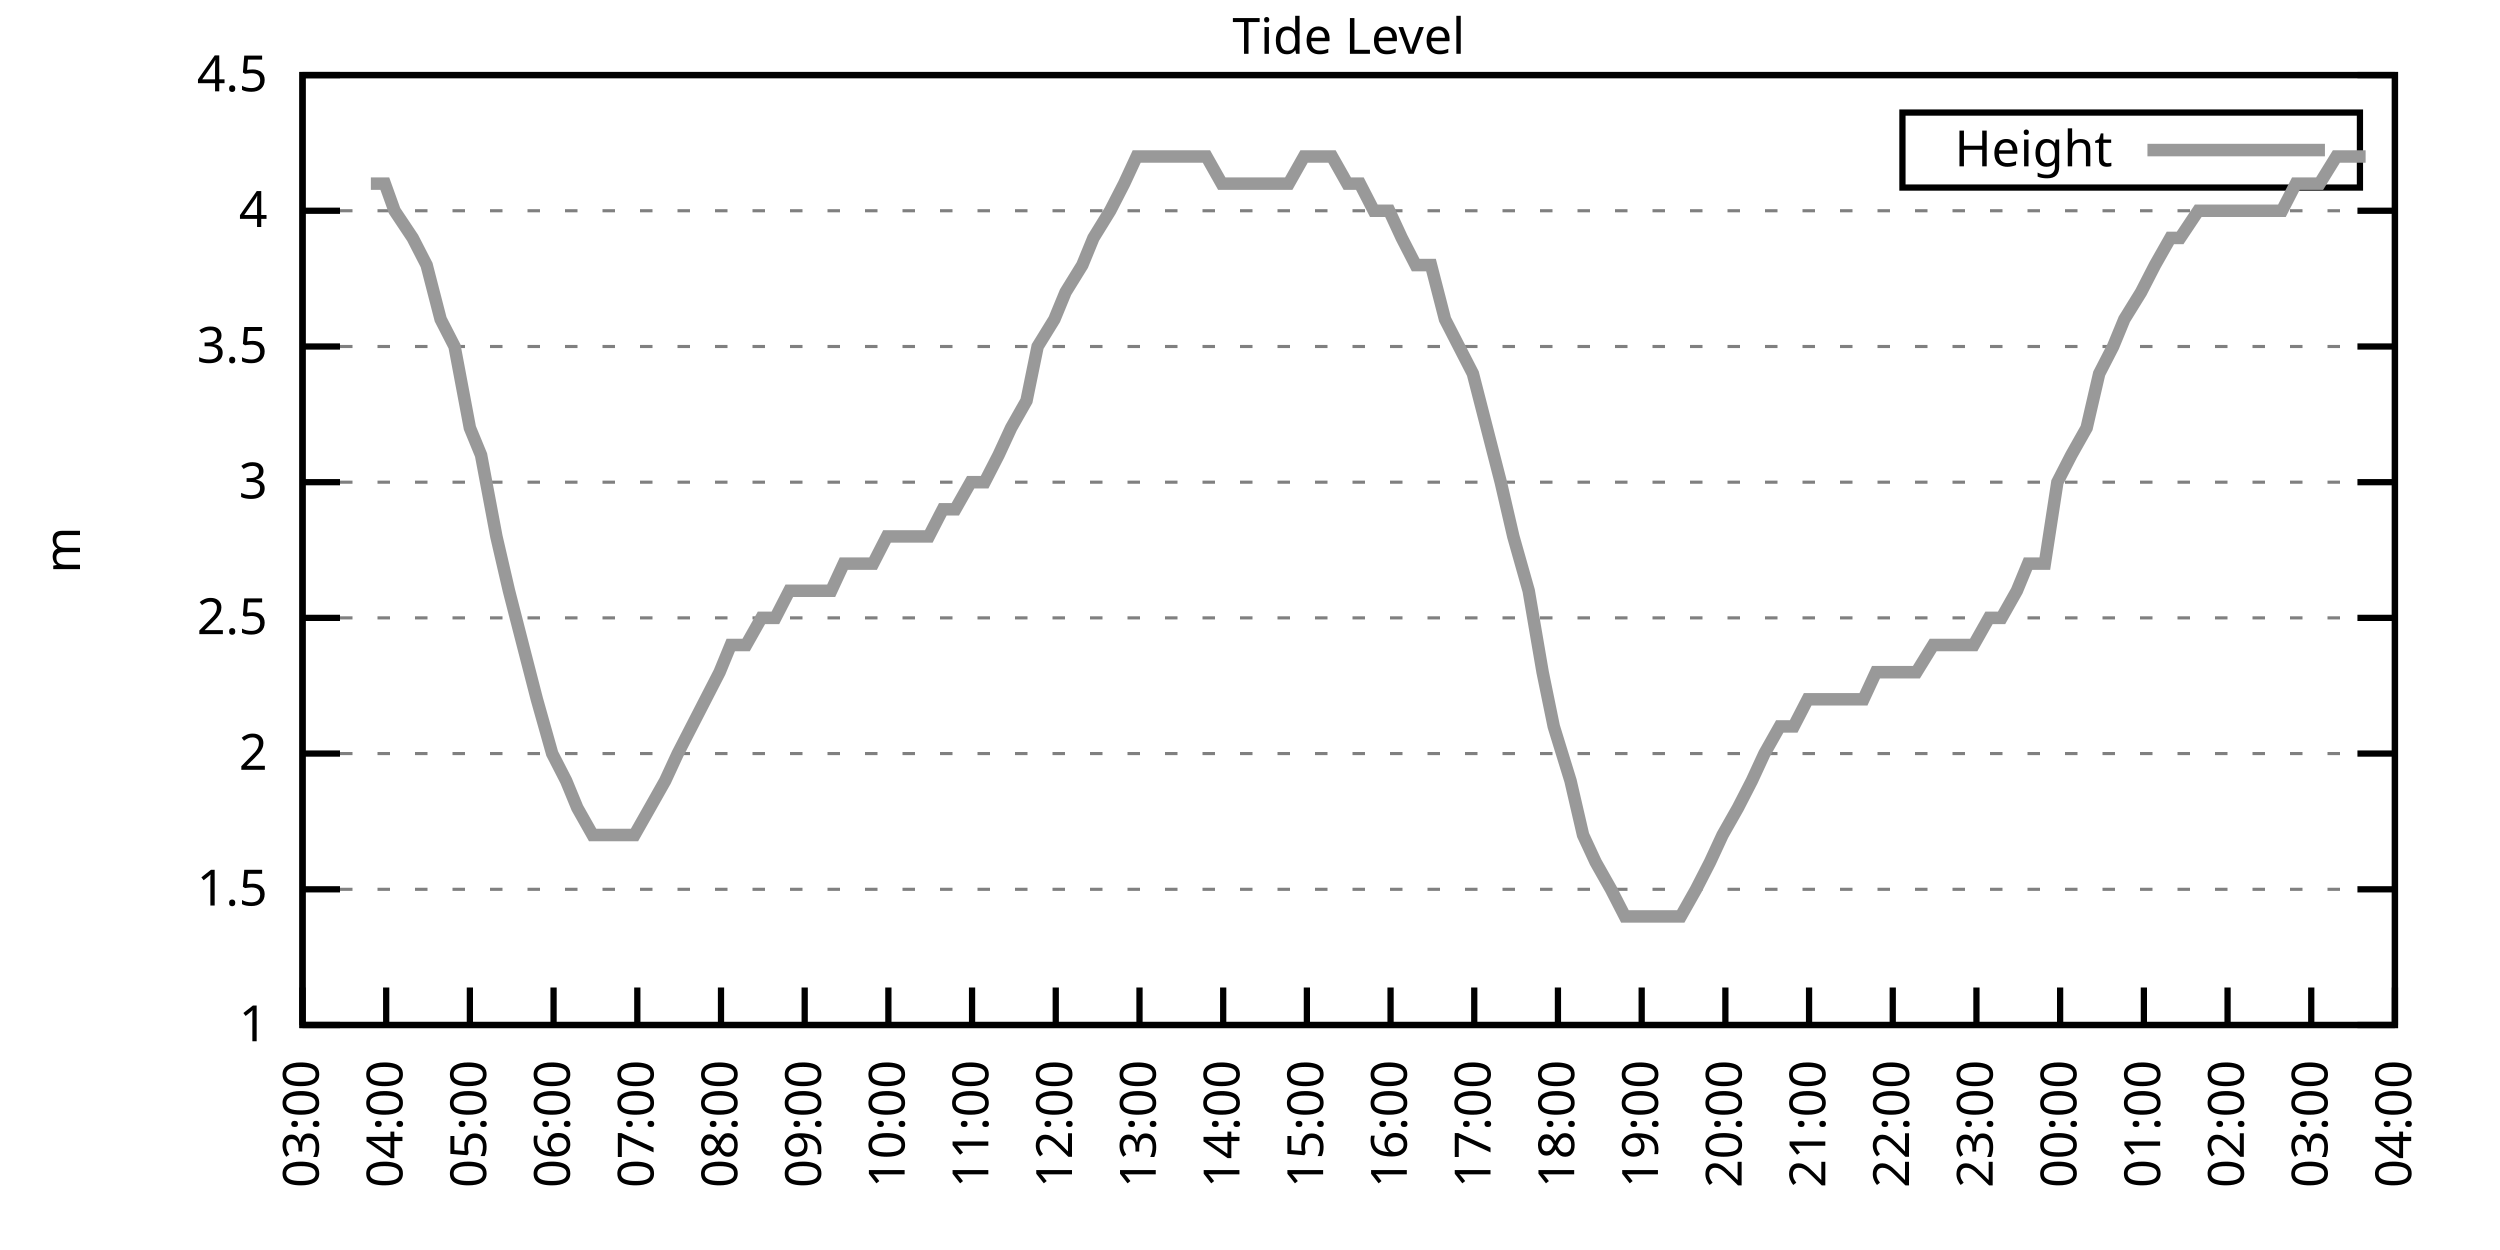
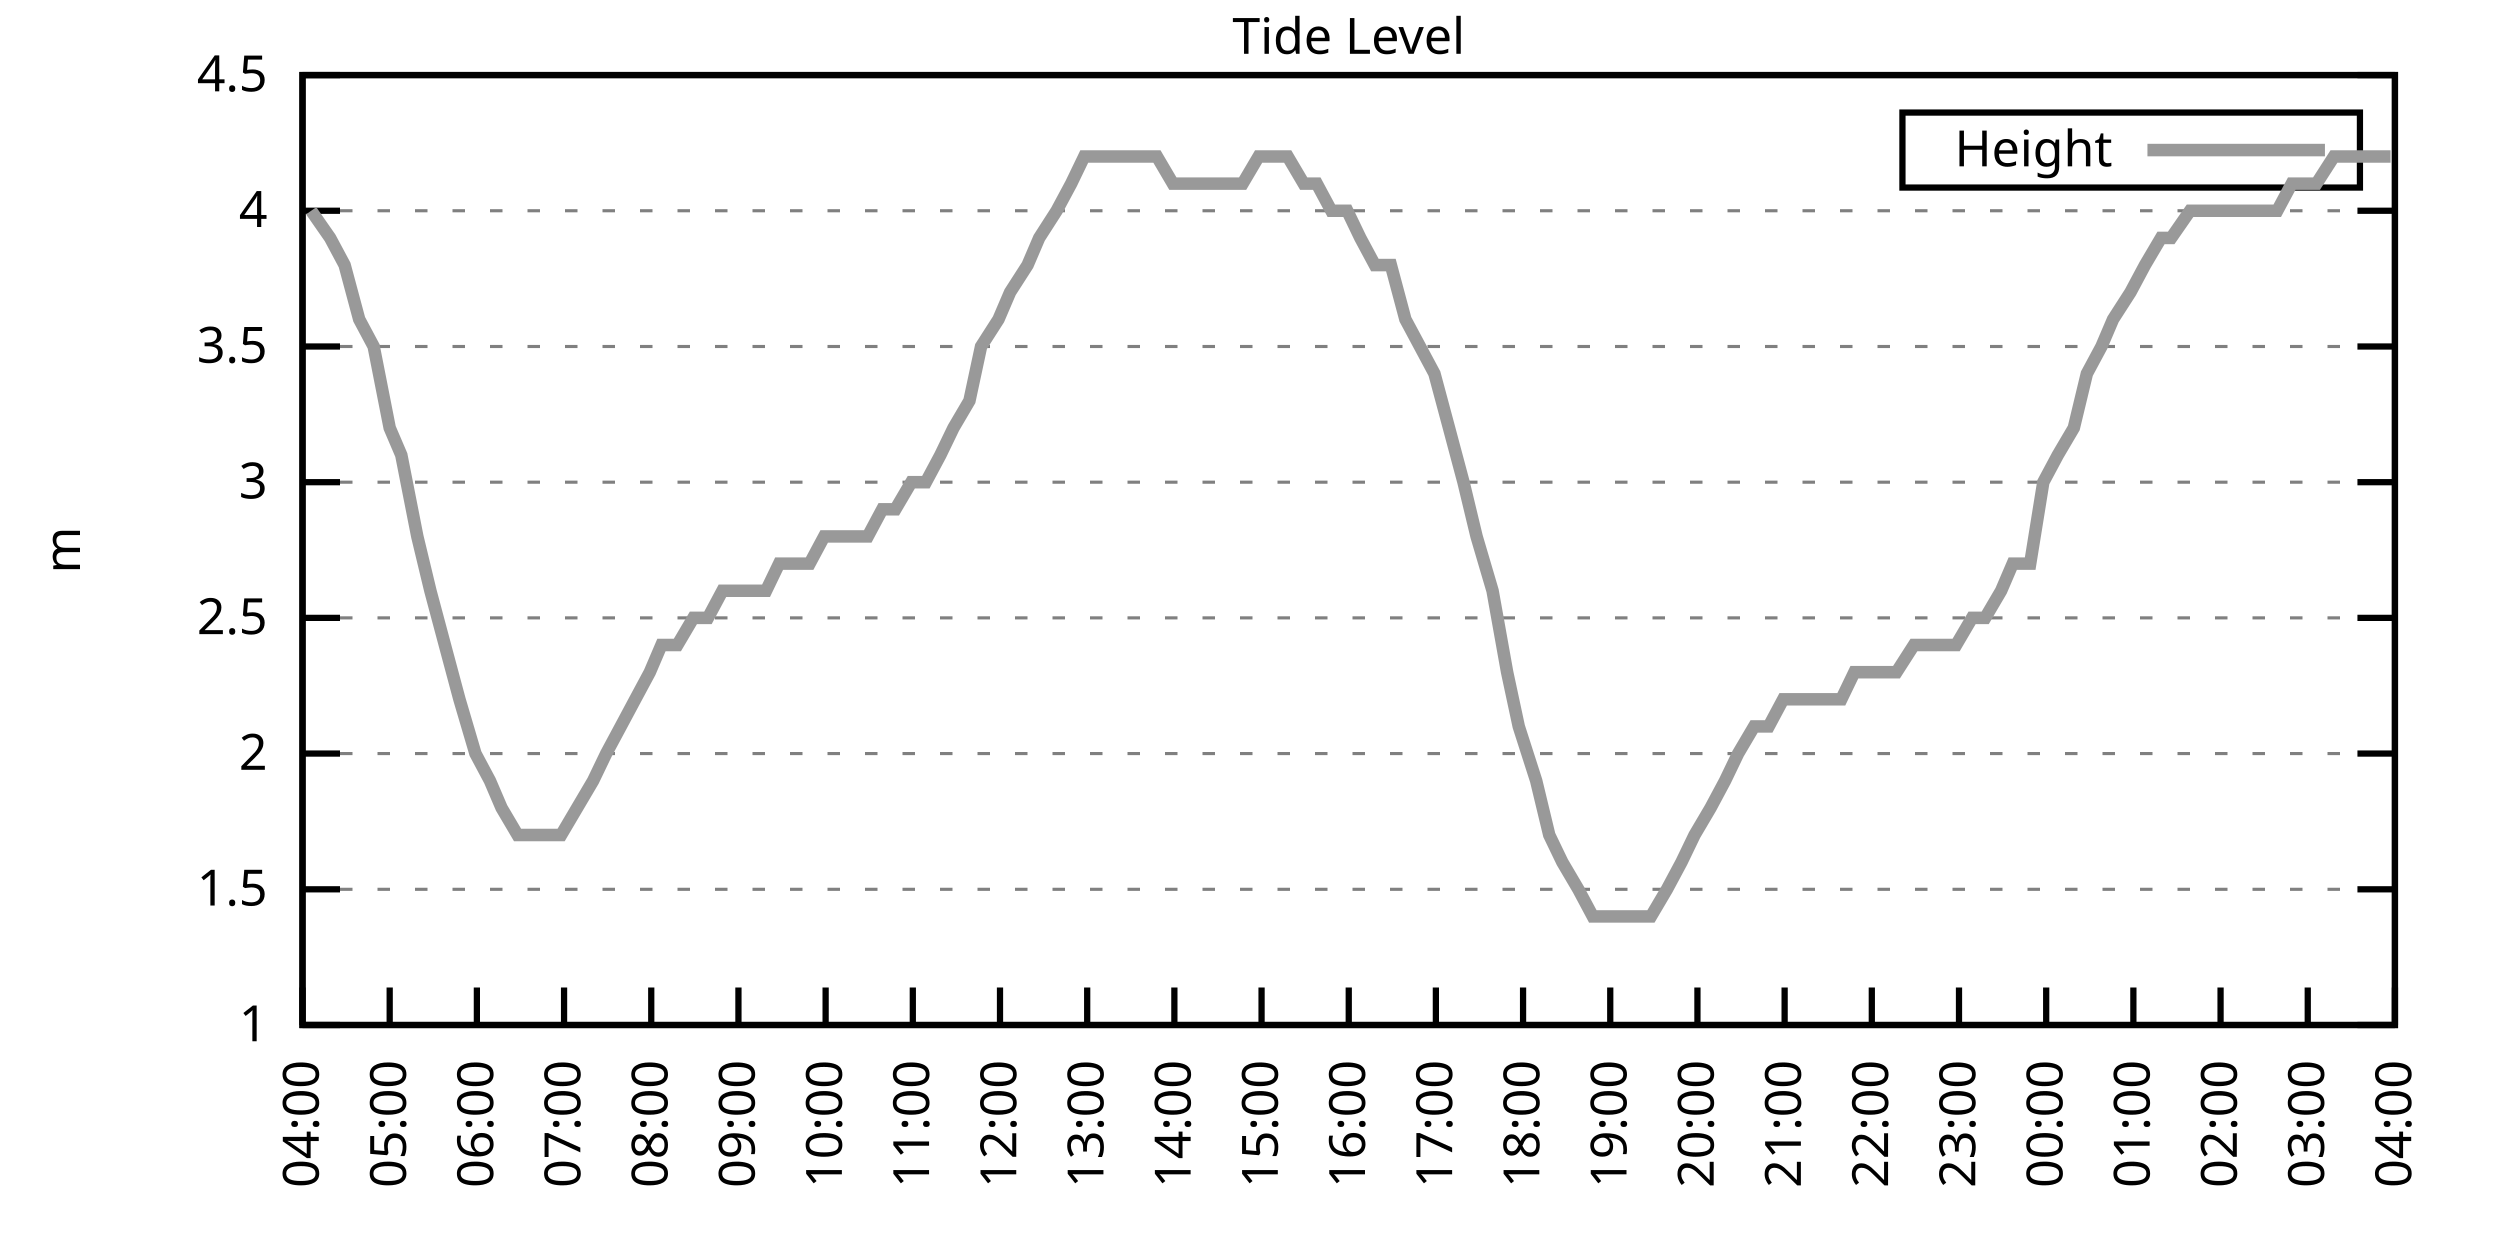
<svg xmlns="http://www.w3.org/2000/svg" xmlns:xlink="http://www.w3.org/1999/xlink" width="400" height="200" viewBox="0 0 400 200">
  <g id="gnuplot_canvas">
    <rect x="0" y="0" width="400" height="200" fill="none" />
    <defs>
      <circle id="gpDot" r="0.5" stroke-width="0.5" stroke="currentColor" />
      <path id="gpPt0" stroke-width="0.333" stroke="currentColor" d="M-1,0 h2 M0,-1 v2" />
      <path id="gpPt1" stroke-width="0.333" stroke="currentColor" d="M-1,-1 L1,1 M1,-1 L-1,1" />
      <path id="gpPt2" stroke-width="0.333" stroke="currentColor" d="M-1,0 L1,0 M0,-1 L0,1 M-1,-1 L1,1 M-1,1 L1,-1" />
      <rect id="gpPt3" stroke-width="0.333" stroke="currentColor" x="-1" y="-1" width="2" height="2" />
      <rect id="gpPt4" stroke-width="0.333" stroke="currentColor" fill="currentColor" x="-1" y="-1" width="2" height="2" />
      <circle id="gpPt5" stroke-width="0.333" stroke="currentColor" cx="0" cy="0" r="1" />
      <use xlink:href="#gpPt5" id="gpPt6" fill="currentColor" stroke="none" />
      <path id="gpPt7" stroke-width="0.333" stroke="currentColor" d="M0,-1.33 L-1.33,0.67 L1.33,0.67 z" />
      <use xlink:href="#gpPt7" id="gpPt8" fill="currentColor" stroke="none" />
      <use xlink:href="#gpPt7" id="gpPt9" stroke="currentColor" transform="rotate(180)" />
      <use xlink:href="#gpPt9" id="gpPt10" fill="currentColor" stroke="none" />
      <use xlink:href="#gpPt3" id="gpPt11" stroke="currentColor" transform="rotate(45)" />
      <use xlink:href="#gpPt11" id="gpPt12" fill="currentColor" stroke="none" />
      <path id="gpPt13" stroke-width="0.333" stroke="currentColor" d="M0,1.330 L1.265,0.411 L0.782,-1.067 L-0.782,-1.076 L-1.265,0.411 z" />
      <use xlink:href="#gpPt13" id="gpPt14" fill="currentColor" stroke="none" />
      <filter id="textbox" filterUnits="objectBoundingBox" x="0" y="0" height="1" width="1">
        <feFlood flood-color="white" flood-opacity="1" result="bgnd" />
        <feComposite in="SourceGraphic" in2="bgnd" operator="atop" />
      </filter>
      <filter id="greybox" filterUnits="objectBoundingBox" x="0" y="0" height="1" width="1">
        <feFlood flood-color="lightgrey" flood-opacity="1" result="grey" />
        <feComposite in="SourceGraphic" in2="grey" operator="atop" />
      </filter>
    </defs>
    <g fill="none" color="white" stroke="currentColor" stroke-width="1.00" stroke-linecap="butt" stroke-linejoin="miter">
</g>
    <g fill="none" color="black" stroke="currentColor" stroke-width="1.00" stroke-linecap="butt" stroke-linejoin="miter">
      <g stroke="none" shape-rendering="crispEdges">
        <polygon fill="rgb(255, 255, 255)" points="48.40,164.00 383.18,164.00 383.18,12.02 48.40,12.02 " />
      </g>
    </g>
    <g fill="none" color="black" stroke="currentColor" stroke-width="1.00" stroke-linecap="butt" stroke-linejoin="miter">
</g>
    <g fill="none" color="black" stroke="black" stroke-width="0.50" stroke-linecap="butt" stroke-linejoin="miter">
</g>
    <g fill="none" color="gray" stroke="currentColor" stroke-width="0.50" stroke-linecap="butt" stroke-linejoin="miter">
      <path stroke="gray" stroke-dasharray="2,4" class="gridline" d="M48.40,164.00 L383.19,164.00  " />
    </g>
    <g fill="none" color="gray" stroke="gray" stroke-width="1.00" stroke-linecap="butt" stroke-linejoin="miter">
</g>
    <g fill="none" color="black" stroke="currentColor" stroke-width="1.00" stroke-linecap="butt" stroke-linejoin="miter">
      <path stroke="black" d="M48.40,164.00 L54.40,164.00 M383.19,164.00 L377.19,164.00  " />
      <g transform="translate(42.80,166.60)" stroke="none" fill="black" font-family="Sans" font-size="8.00" text-anchor="end">
        <text>
          <tspan font-family="Sans"> 1</tspan>
        </text>
      </g>
    </g>
    <g fill="none" color="black" stroke="currentColor" stroke-width="1.00" stroke-linecap="butt" stroke-linejoin="miter">
</g>
    <g fill="none" color="black" stroke="black" stroke-width="0.50" stroke-linecap="butt" stroke-linejoin="miter">
</g>
    <g fill="none" color="gray" stroke="currentColor" stroke-width="0.50" stroke-linecap="butt" stroke-linejoin="miter">
      <path stroke="gray" stroke-dasharray="2,4" class="gridline" d="M48.40,142.29 L383.19,142.29  " />
    </g>
    <g fill="none" color="gray" stroke="gray" stroke-width="1.00" stroke-linecap="butt" stroke-linejoin="miter">
</g>
    <g fill="none" color="black" stroke="currentColor" stroke-width="1.00" stroke-linecap="butt" stroke-linejoin="miter">
      <path stroke="black" d="M48.40,142.29 L54.40,142.29 M383.19,142.29 L377.19,142.29  " />
      <g transform="translate(42.80,144.89)" stroke="none" fill="black" font-family="Sans" font-size="8.00" text-anchor="end">
        <text>
          <tspan font-family="Sans"> 1.5</tspan>
        </text>
      </g>
    </g>
    <g fill="none" color="black" stroke="currentColor" stroke-width="1.00" stroke-linecap="butt" stroke-linejoin="miter">
</g>
    <g fill="none" color="black" stroke="black" stroke-width="0.50" stroke-linecap="butt" stroke-linejoin="miter">
</g>
    <g fill="none" color="gray" stroke="currentColor" stroke-width="0.50" stroke-linecap="butt" stroke-linejoin="miter">
      <path stroke="gray" stroke-dasharray="2,4" class="gridline" d="M48.40,120.57 L383.19,120.57  " />
    </g>
    <g fill="none" color="gray" stroke="gray" stroke-width="1.00" stroke-linecap="butt" stroke-linejoin="miter">
</g>
    <g fill="none" color="black" stroke="currentColor" stroke-width="1.00" stroke-linecap="butt" stroke-linejoin="miter">
      <path stroke="black" d="M48.40,120.57 L54.40,120.57 M383.19,120.57 L377.19,120.57  " />
      <g transform="translate(42.80,123.17)" stroke="none" fill="black" font-family="Sans" font-size="8.00" text-anchor="end">
        <text>
          <tspan font-family="Sans"> 2</tspan>
        </text>
      </g>
    </g>
    <g fill="none" color="black" stroke="currentColor" stroke-width="1.00" stroke-linecap="butt" stroke-linejoin="miter">
</g>
    <g fill="none" color="black" stroke="black" stroke-width="0.50" stroke-linecap="butt" stroke-linejoin="miter">
</g>
    <g fill="none" color="gray" stroke="currentColor" stroke-width="0.50" stroke-linecap="butt" stroke-linejoin="miter">
      <path stroke="gray" stroke-dasharray="2,4" class="gridline" d="M48.40,98.86 L383.19,98.86  " />
    </g>
    <g fill="none" color="gray" stroke="gray" stroke-width="1.00" stroke-linecap="butt" stroke-linejoin="miter">
</g>
    <g fill="none" color="black" stroke="currentColor" stroke-width="1.00" stroke-linecap="butt" stroke-linejoin="miter">
      <path stroke="black" d="M48.40,98.86 L54.40,98.86 M383.19,98.86 L377.19,98.86  " />
      <g transform="translate(42.80,101.46)" stroke="none" fill="black" font-family="Sans" font-size="8.00" text-anchor="end">
        <text>
          <tspan font-family="Sans"> 2.5</tspan>
        </text>
      </g>
    </g>
    <g fill="none" color="black" stroke="currentColor" stroke-width="1.00" stroke-linecap="butt" stroke-linejoin="miter">
</g>
    <g fill="none" color="black" stroke="black" stroke-width="0.50" stroke-linecap="butt" stroke-linejoin="miter">
</g>
    <g fill="none" color="gray" stroke="currentColor" stroke-width="0.50" stroke-linecap="butt" stroke-linejoin="miter">
      <path stroke="gray" stroke-dasharray="2,4" class="gridline" d="M48.40,77.15 L383.19,77.15  " />
    </g>
    <g fill="none" color="gray" stroke="gray" stroke-width="1.00" stroke-linecap="butt" stroke-linejoin="miter">
</g>
    <g fill="none" color="black" stroke="currentColor" stroke-width="1.00" stroke-linecap="butt" stroke-linejoin="miter">
      <path stroke="black" d="M48.40,77.15 L54.40,77.15 M383.19,77.15 L377.19,77.15  " />
      <g transform="translate(42.80,79.75)" stroke="none" fill="black" font-family="Sans" font-size="8.00" text-anchor="end">
        <text>
          <tspan font-family="Sans"> 3</tspan>
        </text>
      </g>
    </g>
    <g fill="none" color="black" stroke="currentColor" stroke-width="1.00" stroke-linecap="butt" stroke-linejoin="miter">
</g>
    <g fill="none" color="black" stroke="black" stroke-width="0.50" stroke-linecap="butt" stroke-linejoin="miter">
</g>
    <g fill="none" color="gray" stroke="currentColor" stroke-width="0.50" stroke-linecap="butt" stroke-linejoin="miter">
      <path stroke="gray" stroke-dasharray="2,4" class="gridline" d="M48.40,55.44 L383.19,55.44  " />
    </g>
    <g fill="none" color="gray" stroke="gray" stroke-width="1.00" stroke-linecap="butt" stroke-linejoin="miter">
</g>
    <g fill="none" color="black" stroke="currentColor" stroke-width="1.00" stroke-linecap="butt" stroke-linejoin="miter">
      <path stroke="black" d="M48.40,55.44 L54.40,55.44 M383.19,55.44 L377.19,55.44  " />
      <g transform="translate(42.80,58.04)" stroke="none" fill="black" font-family="Sans" font-size="8.00" text-anchor="end">
        <text>
          <tspan font-family="Sans"> 3.5</tspan>
        </text>
      </g>
    </g>
    <g fill="none" color="black" stroke="currentColor" stroke-width="1.00" stroke-linecap="butt" stroke-linejoin="miter">
</g>
    <g fill="none" color="black" stroke="black" stroke-width="0.50" stroke-linecap="butt" stroke-linejoin="miter">
</g>
    <g fill="none" color="gray" stroke="currentColor" stroke-width="0.50" stroke-linecap="butt" stroke-linejoin="miter">
      <path stroke="gray" stroke-dasharray="2,4" class="gridline" d="M48.40,33.72 L383.19,33.72  " />
    </g>
    <g fill="none" color="gray" stroke="gray" stroke-width="1.00" stroke-linecap="butt" stroke-linejoin="miter">
</g>
    <g fill="none" color="black" stroke="currentColor" stroke-width="1.00" stroke-linecap="butt" stroke-linejoin="miter">
      <path stroke="black" d="M48.40,33.72 L54.40,33.72 M383.19,33.72 L377.19,33.72  " />
      <g transform="translate(42.80,36.32)" stroke="none" fill="black" font-family="Sans" font-size="8.00" text-anchor="end">
        <text>
          <tspan font-family="Sans"> 4</tspan>
        </text>
      </g>
    </g>
    <g fill="none" color="black" stroke="currentColor" stroke-width="1.00" stroke-linecap="butt" stroke-linejoin="miter">
</g>
    <g fill="none" color="black" stroke="black" stroke-width="0.50" stroke-linecap="butt" stroke-linejoin="miter">
</g>
    <g fill="none" color="gray" stroke="currentColor" stroke-width="0.50" stroke-linecap="butt" stroke-linejoin="miter">
      <path stroke="gray" stroke-dasharray="2,4" class="gridline" d="M48.40,12.01 L383.19,12.01  " />
    </g>
    <g fill="none" color="gray" stroke="gray" stroke-width="1.00" stroke-linecap="butt" stroke-linejoin="miter">
</g>
    <g fill="none" color="black" stroke="currentColor" stroke-width="1.00" stroke-linecap="butt" stroke-linejoin="miter">
      <path stroke="black" d="M48.40,12.01 L54.40,12.01 M383.19,12.01 L377.19,12.01  " />
      <g transform="translate(42.80,14.61)" stroke="none" fill="black" font-family="Sans" font-size="8.00" text-anchor="end">
        <text>
          <tspan font-family="Sans"> 4.5</tspan>
        </text>
      </g>
    </g>
    <g fill="none" color="black" stroke="currentColor" stroke-width="1.00" stroke-linecap="butt" stroke-linejoin="miter">
      <path stroke="black" d="M48.40,164.00 L48.40,158.00  " />
      <g transform="translate(51.00,169.60) rotate(270.00)" stroke="none" fill="black" font-family="Sans" font-size="8.00" text-anchor="end">
        <text>
-           <tspan font-family="Sans">03:00</tspan>
-         </text>
-       </g>
-     </g>
-     <g fill="none" color="black" stroke="currentColor" stroke-width="1.00" stroke-linecap="butt" stroke-linejoin="miter">
-       <path stroke="black" d="M61.79,164.00 L61.79,158.00  " />
-       <g transform="translate(64.39,169.60) rotate(270.00)" stroke="none" fill="black" font-family="Sans" font-size="8.00" text-anchor="end">
-         <text>
          <tspan font-family="Sans">04:00</tspan>
        </text>
      </g>
    </g>
    <g fill="none" color="black" stroke="currentColor" stroke-width="1.00" stroke-linecap="butt" stroke-linejoin="miter">
-       <path stroke="black" d="M75.18,164.00 L75.18,158.00  " />
-       <g transform="translate(77.78,169.60) rotate(270.00)" stroke="none" fill="black" font-family="Sans" font-size="8.00" text-anchor="end">
+       <path stroke="black" d="M62.35,164.00 L62.35,158.00  " />
+       <g transform="translate(64.95,169.60) rotate(270.00)" stroke="none" fill="black" font-family="Sans" font-size="8.00" text-anchor="end">
        <text>
          <tspan font-family="Sans">05:00</tspan>
        </text>
      </g>
    </g>
    <g fill="none" color="black" stroke="currentColor" stroke-width="1.00" stroke-linecap="butt" stroke-linejoin="miter">
-       <path stroke="black" d="M88.57,164.00 L88.57,158.00  " />
-       <g transform="translate(91.17,169.60) rotate(270.00)" stroke="none" fill="black" font-family="Sans" font-size="8.00" text-anchor="end">
+       <path stroke="black" d="M76.30,164.00 L76.30,158.00  " />
+       <g transform="translate(78.90,169.60) rotate(270.00)" stroke="none" fill="black" font-family="Sans" font-size="8.00" text-anchor="end">
        <text>
          <tspan font-family="Sans">06:00</tspan>
        </text>
      </g>
    </g>
    <g fill="none" color="black" stroke="currentColor" stroke-width="1.00" stroke-linecap="butt" stroke-linejoin="miter">
-       <path stroke="black" d="M101.97,164.00 L101.97,158.00  " />
-       <g transform="translate(104.57,169.60) rotate(270.00)" stroke="none" fill="black" font-family="Sans" font-size="8.00" text-anchor="end">
+       <path stroke="black" d="M90.25,164.00 L90.25,158.00  " />
+       <g transform="translate(92.85,169.60) rotate(270.00)" stroke="none" fill="black" font-family="Sans" font-size="8.00" text-anchor="end">
        <text>
          <tspan font-family="Sans">07:00</tspan>
        </text>
      </g>
    </g>
    <g fill="none" color="black" stroke="currentColor" stroke-width="1.00" stroke-linecap="butt" stroke-linejoin="miter">
-       <path stroke="black" d="M115.36,164.00 L115.36,158.00  " />
-       <g transform="translate(117.96,169.60) rotate(270.00)" stroke="none" fill="black" font-family="Sans" font-size="8.00" text-anchor="end">
+       <path stroke="black" d="M104.20,164.00 L104.20,158.00  " />
+       <g transform="translate(106.80,169.60) rotate(270.00)" stroke="none" fill="black" font-family="Sans" font-size="8.00" text-anchor="end">
        <text>
          <tspan font-family="Sans">08:00</tspan>
        </text>
      </g>
    </g>
    <g fill="none" color="black" stroke="currentColor" stroke-width="1.00" stroke-linecap="butt" stroke-linejoin="miter">
-       <path stroke="black" d="M128.75,164.00 L128.75,158.00  " />
-       <g transform="translate(131.35,169.60) rotate(270.00)" stroke="none" fill="black" font-family="Sans" font-size="8.00" text-anchor="end">
+       <path stroke="black" d="M118.15,164.00 L118.15,158.00  " />
+       <g transform="translate(120.75,169.60) rotate(270.00)" stroke="none" fill="black" font-family="Sans" font-size="8.00" text-anchor="end">
        <text>
          <tspan font-family="Sans">09:00</tspan>
        </text>
      </g>
    </g>
    <g fill="none" color="black" stroke="currentColor" stroke-width="1.00" stroke-linecap="butt" stroke-linejoin="miter">
-       <path stroke="black" d="M142.14,164.00 L142.14,158.00  " />
-       <g transform="translate(144.74,169.60) rotate(270.00)" stroke="none" fill="black" font-family="Sans" font-size="8.00" text-anchor="end">
+       <path stroke="black" d="M132.10,164.00 L132.10,158.00  " />
+       <g transform="translate(134.70,169.60) rotate(270.00)" stroke="none" fill="black" font-family="Sans" font-size="8.00" text-anchor="end">
        <text>
          <tspan font-family="Sans">10:00</tspan>
        </text>
      </g>
    </g>
    <g fill="none" color="black" stroke="currentColor" stroke-width="1.00" stroke-linecap="butt" stroke-linejoin="miter">
-       <path stroke="black" d="M155.53,164.00 L155.53,158.00  " />
-       <g transform="translate(158.13,169.60) rotate(270.00)" stroke="none" fill="black" font-family="Sans" font-size="8.00" text-anchor="end">
+       <path stroke="black" d="M146.05,164.00 L146.05,158.00  " />
+       <g transform="translate(148.65,169.60) rotate(270.00)" stroke="none" fill="black" font-family="Sans" font-size="8.00" text-anchor="end">
        <text>
          <tspan font-family="Sans">11:00</tspan>
        </text>
      </g>
    </g>
    <g fill="none" color="black" stroke="currentColor" stroke-width="1.00" stroke-linecap="butt" stroke-linejoin="miter">
-       <path stroke="black" d="M168.92,164.00 L168.92,158.00  " />
-       <g transform="translate(171.52,169.60) rotate(270.00)" stroke="none" fill="black" font-family="Sans" font-size="8.00" text-anchor="end">
+       <path stroke="black" d="M160.00,164.00 L160.00,158.00  " />
+       <g transform="translate(162.60,169.60) rotate(270.00)" stroke="none" fill="black" font-family="Sans" font-size="8.00" text-anchor="end">
        <text>
          <tspan font-family="Sans">12:00</tspan>
        </text>
      </g>
    </g>
    <g fill="none" color="black" stroke="currentColor" stroke-width="1.00" stroke-linecap="butt" stroke-linejoin="miter">
-       <path stroke="black" d="M182.32,164.00 L182.32,158.00  " />
-       <g transform="translate(184.92,169.60) rotate(270.00)" stroke="none" fill="black" font-family="Sans" font-size="8.00" text-anchor="end">
+       <path stroke="black" d="M173.95,164.00 L173.95,158.00  " />
+       <g transform="translate(176.55,169.60) rotate(270.00)" stroke="none" fill="black" font-family="Sans" font-size="8.00" text-anchor="end">
        <text>
          <tspan font-family="Sans">13:00</tspan>
        </text>
      </g>
    </g>
    <g fill="none" color="black" stroke="currentColor" stroke-width="1.00" stroke-linecap="butt" stroke-linejoin="miter">
-       <path stroke="black" d="M195.71,164.00 L195.71,158.00  " />
-       <g transform="translate(198.31,169.60) rotate(270.00)" stroke="none" fill="black" font-family="Sans" font-size="8.00" text-anchor="end">
+       <path stroke="black" d="M187.90,164.00 L187.90,158.00  " />
+       <g transform="translate(190.50,169.60) rotate(270.00)" stroke="none" fill="black" font-family="Sans" font-size="8.00" text-anchor="end">
        <text>
          <tspan font-family="Sans">14:00</tspan>
        </text>
      </g>
    </g>
    <g fill="none" color="black" stroke="currentColor" stroke-width="1.00" stroke-linecap="butt" stroke-linejoin="miter">
-       <path stroke="black" d="M209.10,164.00 L209.10,158.00  " />
-       <g transform="translate(211.70,169.60) rotate(270.00)" stroke="none" fill="black" font-family="Sans" font-size="8.00" text-anchor="end">
+       <path stroke="black" d="M201.85,164.00 L201.85,158.00  " />
+       <g transform="translate(204.45,169.60) rotate(270.00)" stroke="none" fill="black" font-family="Sans" font-size="8.00" text-anchor="end">
        <text>
          <tspan font-family="Sans">15:00</tspan>
        </text>
      </g>
    </g>
    <g fill="none" color="black" stroke="currentColor" stroke-width="1.00" stroke-linecap="butt" stroke-linejoin="miter">
-       <path stroke="black" d="M222.49,164.00 L222.49,158.00  " />
-       <g transform="translate(225.09,169.60) rotate(270.00)" stroke="none" fill="black" font-family="Sans" font-size="8.00" text-anchor="end">
+       <path stroke="black" d="M215.80,164.00 L215.80,158.00  " />
+       <g transform="translate(218.40,169.60) rotate(270.00)" stroke="none" fill="black" font-family="Sans" font-size="8.00" text-anchor="end">
        <text>
          <tspan font-family="Sans">16:00</tspan>
        </text>
      </g>
    </g>
    <g fill="none" color="black" stroke="currentColor" stroke-width="1.00" stroke-linecap="butt" stroke-linejoin="miter">
-       <path stroke="black" d="M235.88,164.00 L235.88,158.00  " />
-       <g transform="translate(238.48,169.60) rotate(270.00)" stroke="none" fill="black" font-family="Sans" font-size="8.00" text-anchor="end">
+       <path stroke="black" d="M229.74,164.00 L229.74,158.00  " />
+       <g transform="translate(232.34,169.60) rotate(270.00)" stroke="none" fill="black" font-family="Sans" font-size="8.00" text-anchor="end">
        <text>
          <tspan font-family="Sans">17:00</tspan>
        </text>
      </g>
    </g>
    <g fill="none" color="black" stroke="currentColor" stroke-width="1.00" stroke-linecap="butt" stroke-linejoin="miter">
-       <path stroke="black" d="M249.27,164.00 L249.27,158.00  " />
-       <g transform="translate(251.87,169.60) rotate(270.00)" stroke="none" fill="black" font-family="Sans" font-size="8.00" text-anchor="end">
+       <path stroke="black" d="M243.69,164.00 L243.69,158.00  " />
+       <g transform="translate(246.29,169.60) rotate(270.00)" stroke="none" fill="black" font-family="Sans" font-size="8.00" text-anchor="end">
        <text>
          <tspan font-family="Sans">18:00</tspan>
        </text>
      </g>
    </g>
    <g fill="none" color="black" stroke="currentColor" stroke-width="1.00" stroke-linecap="butt" stroke-linejoin="miter">
-       <path stroke="black" d="M262.67,164.00 L262.67,158.00  " />
-       <g transform="translate(265.27,169.60) rotate(270.00)" stroke="none" fill="black" font-family="Sans" font-size="8.00" text-anchor="end">
+       <path stroke="black" d="M257.64,164.00 L257.64,158.00  " />
+       <g transform="translate(260.24,169.60) rotate(270.00)" stroke="none" fill="black" font-family="Sans" font-size="8.00" text-anchor="end">
        <text>
          <tspan font-family="Sans">19:00</tspan>
        </text>
      </g>
    </g>
    <g fill="none" color="black" stroke="currentColor" stroke-width="1.00" stroke-linecap="butt" stroke-linejoin="miter">
-       <path stroke="black" d="M276.06,164.00 L276.06,158.00  " />
-       <g transform="translate(278.66,169.60) rotate(270.00)" stroke="none" fill="black" font-family="Sans" font-size="8.00" text-anchor="end">
+       <path stroke="black" d="M271.59,164.00 L271.59,158.00  " />
+       <g transform="translate(274.19,169.60) rotate(270.00)" stroke="none" fill="black" font-family="Sans" font-size="8.00" text-anchor="end">
        <text>
          <tspan font-family="Sans">20:00</tspan>
        </text>
      </g>
    </g>
    <g fill="none" color="black" stroke="currentColor" stroke-width="1.00" stroke-linecap="butt" stroke-linejoin="miter">
-       <path stroke="black" d="M289.45,164.00 L289.45,158.00  " />
-       <g transform="translate(292.05,169.60) rotate(270.00)" stroke="none" fill="black" font-family="Sans" font-size="8.00" text-anchor="end">
+       <path stroke="black" d="M285.54,164.00 L285.54,158.00  " />
+       <g transform="translate(288.14,169.60) rotate(270.00)" stroke="none" fill="black" font-family="Sans" font-size="8.00" text-anchor="end">
        <text>
          <tspan font-family="Sans">21:00</tspan>
        </text>
      </g>
    </g>
    <g fill="none" color="black" stroke="currentColor" stroke-width="1.00" stroke-linecap="butt" stroke-linejoin="miter">
-       <path stroke="black" d="M302.84,164.00 L302.84,158.00  " />
-       <g transform="translate(305.44,169.60) rotate(270.00)" stroke="none" fill="black" font-family="Sans" font-size="8.00" text-anchor="end">
+       <path stroke="black" d="M299.49,164.00 L299.49,158.00  " />
+       <g transform="translate(302.09,169.60) rotate(270.00)" stroke="none" fill="black" font-family="Sans" font-size="8.00" text-anchor="end">
        <text>
          <tspan font-family="Sans">22:00</tspan>
        </text>
      </g>
    </g>
    <g fill="none" color="black" stroke="currentColor" stroke-width="1.00" stroke-linecap="butt" stroke-linejoin="miter">
-       <path stroke="black" d="M316.23,164.00 L316.23,158.00  " />
-       <g transform="translate(318.83,169.60) rotate(270.00)" stroke="none" fill="black" font-family="Sans" font-size="8.00" text-anchor="end">
+       <path stroke="black" d="M313.44,164.00 L313.44,158.00  " />
+       <g transform="translate(316.04,169.60) rotate(270.00)" stroke="none" fill="black" font-family="Sans" font-size="8.00" text-anchor="end">
        <text>
          <tspan font-family="Sans">23:00</tspan>
        </text>
      </g>
    </g>
    <g fill="none" color="black" stroke="currentColor" stroke-width="1.00" stroke-linecap="butt" stroke-linejoin="miter">
-       <path stroke="black" d="M329.62,164.00 L329.62,158.00  " />
-       <g transform="translate(332.22,169.60) rotate(270.00)" stroke="none" fill="black" font-family="Sans" font-size="8.00" text-anchor="end">
+       <path stroke="black" d="M327.39,164.00 L327.39,158.00  " />
+       <g transform="translate(329.99,169.60) rotate(270.00)" stroke="none" fill="black" font-family="Sans" font-size="8.00" text-anchor="end">
        <text>
          <tspan font-family="Sans">00:00</tspan>
        </text>
      </g>
    </g>
    <g fill="none" color="black" stroke="currentColor" stroke-width="1.00" stroke-linecap="butt" stroke-linejoin="miter">
-       <path stroke="black" d="M343.02,164.00 L343.02,158.00  " />
-       <g transform="translate(345.62,169.60) rotate(270.00)" stroke="none" fill="black" font-family="Sans" font-size="8.00" text-anchor="end">
+       <path stroke="black" d="M341.34,164.00 L341.34,158.00  " />
+       <g transform="translate(343.94,169.60) rotate(270.00)" stroke="none" fill="black" font-family="Sans" font-size="8.00" text-anchor="end">
        <text>
          <tspan font-family="Sans">01:00</tspan>
        </text>
      </g>
    </g>
    <g fill="none" color="black" stroke="currentColor" stroke-width="1.00" stroke-linecap="butt" stroke-linejoin="miter">
-       <path stroke="black" d="M356.41,164.00 L356.41,158.00  " />
-       <g transform="translate(359.01,169.60) rotate(270.00)" stroke="none" fill="black" font-family="Sans" font-size="8.00" text-anchor="end">
+       <path stroke="black" d="M355.29,164.00 L355.29,158.00  " />
+       <g transform="translate(357.89,169.60) rotate(270.00)" stroke="none" fill="black" font-family="Sans" font-size="8.00" text-anchor="end">
        <text>
          <tspan font-family="Sans">02:00</tspan>
        </text>
      </g>
    </g>
    <g fill="none" color="black" stroke="currentColor" stroke-width="1.00" stroke-linecap="butt" stroke-linejoin="miter">
-       <path stroke="black" d="M369.80,164.00 L369.80,158.00  " />
-       <g transform="translate(372.40,169.60) rotate(270.00)" stroke="none" fill="black" font-family="Sans" font-size="8.00" text-anchor="end">
+       <path stroke="black" d="M369.24,164.00 L369.24,158.00  " />
+       <g transform="translate(371.84,169.60) rotate(270.00)" stroke="none" fill="black" font-family="Sans" font-size="8.00" text-anchor="end">
        <text>
          <tspan font-family="Sans">03:00</tspan>
        </text>
      </g>
    </g>
    <g fill="none" color="black" stroke="currentColor" stroke-width="1.00" stroke-linecap="butt" stroke-linejoin="miter">
      <path stroke="black" d="M383.19,164.00 L383.19,158.00  " />
      <g transform="translate(385.79,169.60) rotate(270.00)" stroke="none" fill="black" font-family="Sans" font-size="8.00" text-anchor="end">
        <text>
          <tspan font-family="Sans">04:00</tspan>
        </text>
      </g>
    </g>
    <g fill="none" color="black" stroke="currentColor" stroke-width="1.00" stroke-linecap="butt" stroke-linejoin="miter">
</g>
    <g fill="none" color="black" stroke="currentColor" stroke-width="1.00" stroke-linecap="butt" stroke-linejoin="miter">
      <path stroke="black" d="M48.40,12.01 L48.40,164.00 L383.19,164.00 L383.19,12.01 L48.40,12.01 Z  " />
    </g>
    <g fill="none" color="black" stroke="currentColor" stroke-width="1.00" stroke-linecap="butt" stroke-linejoin="miter">
</g>
    <g fill="none" color="black" stroke="currentColor" stroke-width="1.00" stroke-linecap="butt" stroke-linejoin="miter">
      <path stroke="black" d="M304.39,30.01 L304.39,18.01 L377.59,18.01 L377.59,30.01 L304.39,30.01 Z  " />
    </g>
    <g id="Tide_level_plot_1">
      <g fill="none" color="white" stroke="black" stroke-width="2.00" stroke-linecap="butt" stroke-linejoin="miter">
</g>
      <g fill="none" color="black" stroke="currentColor" stroke-width="2.00" stroke-linecap="butt" stroke-linejoin="miter">
        <g transform="translate(337.99,26.61)" stroke="none" fill="black" font-family="Sans" font-size="8.00" text-anchor="end">
          <text>
            <tspan font-family="Sans">Height</tspan>
          </text>
        </g>
      </g>
      <g fill="none" color="black" stroke="currentColor" stroke-width="2.00" stroke-linecap="butt" stroke-linejoin="miter">
-         <path stroke="rgb(153, 153, 153)" d="M343.59,24.01 L371.99,24.01 M59.34,29.38 L61.57,29.38 L63.13,33.72 L66.03,38.07 L68.26,42.41 L70.50,51.09   L72.73,55.44 L75.18,68.46 L76.97,72.81 L79.42,85.83 L81.43,94.52 L83.66,103.20 L85.90,111.89 L88.35,120.57   L90.58,124.92 L92.37,129.26 L94.82,133.60 L97.06,133.60 L99.29,133.60 L101.52,133.60 L103.98,129.26 L106.43,124.92   L108.44,120.57 L110.67,116.23 L112.90,111.89 L115.13,107.55 L116.92,103.20 L119.38,103.20 L121.83,98.86 L124.06,98.86   L126.29,94.52 L128.53,94.52 L130.54,94.52 L132.99,94.52 L135.00,90.18 L137.45,90.18 L139.69,90.18 L141.92,85.83   L143.93,85.83 L146.38,85.83 L148.61,85.83 L150.85,81.49 L152.85,81.49 L155.31,77.15 L157.54,77.15 L159.77,72.81   L161.78,68.46 L164.24,64.12 L166.02,55.44 L168.70,51.09 L170.49,46.75 L173.17,42.41 L174.95,38.07 L177.63,33.72   L179.86,29.38 L181.87,25.04 L183.88,25.04 L186.33,25.04 L188.79,25.04 L191.02,25.04 L193.03,25.04 L195.48,29.38   L197.49,29.38 L199.95,29.38 L201.73,29.38 L204.41,29.38 L206.20,29.38 L208.65,25.04 L211.11,25.04 L213.12,25.04   L215.57,29.38 L217.58,29.38 L219.81,33.72 L222.27,33.72 L224.28,38.07 L226.51,42.41 L228.96,42.41 L231.20,51.09   L233.43,55.44 L235.66,59.78 L237.89,68.46 L240.12,77.15 L242.13,85.83 L244.59,94.52 L246.82,107.55 L248.60,116.23   L251.28,124.92 L253.29,133.60 L255.30,137.94 L257.76,142.29 L259.99,146.63 L262.00,146.63 L264.67,146.63 L266.68,146.63   L268.92,146.63 L271.37,142.29 L273.60,137.94 L275.61,133.60 L278.07,129.26 L280.30,124.92 L282.31,120.57 L284.76,116.23   L286.99,116.23 L289.23,111.89 L291.23,111.89 L293.47,111.89 L295.92,111.89 L298.15,111.89 L300.16,107.55 L302.39,107.55   L304.85,107.55 L306.63,107.55 L309.31,103.20 L311.10,103.20 L313.78,103.20 L315.79,103.20 L318.24,98.86 L320.25,98.86   L322.70,94.52 L324.49,90.18 L327.17,90.18 L329.18,77.15 L331.41,72.81 L333.86,68.46 L335.87,59.78 L338.10,55.44   L339.89,51.09 L342.57,46.75 L344.80,42.41 L347.26,38.07 L348.82,38.07 L351.72,33.72 L353.95,33.72 L356.18,33.72   L358.42,33.72 L360.20,33.72 L362.43,33.72 L365.11,33.72 L367.34,29.38 L369.58,29.38 L371.14,29.38 L373.82,25.04   L376.27,25.04 L378.50,25.04  " />
+         <path stroke="rgb(153, 153, 153)" d="M343.59,24.01 L371.99,24.01 M49.79,33.72 L52.82,38.07 L55.14,42.41 L57.47,51.09 L59.79,55.44 L62.35,68.46   L64.21,72.81 L66.77,85.83 L68.86,94.52 L71.18,103.20 L73.51,111.89 L76.07,120.57 L78.39,124.92 L80.25,129.26   L82.81,133.60 L85.13,133.60 L87.46,133.60 L89.78,133.60 L92.34,129.26 L94.90,124.92 L96.99,120.57 L99.32,116.23   L101.64,111.89 L103.97,107.55 L105.83,103.20 L108.38,103.20 L110.94,98.86 L113.27,98.86 L115.59,94.52 L117.92,94.52   L120.01,94.52 L122.57,94.52 L124.66,90.18 L127.22,90.18 L129.54,90.18 L131.87,85.83 L133.96,85.83 L136.51,85.83   L138.84,85.83 L141.16,81.49 L143.26,81.49 L145.81,77.15 L148.14,77.15 L150.46,72.81 L152.56,68.46 L155.11,64.12   L156.97,55.44 L159.76,51.09 L161.62,46.75 L164.41,42.41 L166.27,38.07 L169.06,33.72 L171.39,29.38 L173.48,25.04   L175.57,25.04 L178.13,25.04 L180.69,25.04 L183.01,25.04 L185.11,25.04 L187.66,29.38 L189.76,29.38 L192.31,29.38   L194.17,29.38 L196.96,29.38 L198.82,29.38 L201.38,25.04 L203.94,25.04 L206.03,25.04 L208.59,29.38 L210.68,29.38   L213.01,33.72 L215.56,33.72 L217.65,38.07 L219.98,42.41 L222.54,42.41 L224.86,51.09 L227.19,55.44 L229.51,59.78   L231.84,68.46 L234.16,77.15 L236.25,85.83 L238.81,94.52 L241.14,107.55 L243.00,116.23 L245.79,124.92 L247.88,133.60   L249.97,137.94 L252.53,142.29 L254.85,146.63 L256.95,146.63 L259.74,146.63 L261.83,146.63 L264.15,146.63 L266.71,142.29   L269.04,137.94 L271.13,133.60 L273.69,129.26 L276.01,124.92 L278.10,120.57 L280.66,116.23 L282.99,116.23 L285.31,111.89   L287.40,111.89 L289.73,111.89 L292.29,111.89 L294.61,111.89 L296.70,107.55 L299.03,107.55 L301.58,107.55 L303.44,107.55   L306.23,103.20 L308.09,103.20 L310.88,103.20 L312.98,103.20 L315.53,98.86 L317.63,98.86 L320.18,94.52 L322.04,90.18   L324.83,90.18 L326.93,77.15 L329.25,72.81 L331.81,68.46 L333.90,59.78 L336.23,55.44 L338.09,51.09 L340.88,46.75   L343.20,42.41 L345.76,38.07 L347.39,38.07 L350.41,33.72 L352.73,33.72 L355.06,33.72 L357.38,33.72 L359.24,33.72   L361.57,33.72 L364.36,33.72 L366.68,29.38 L369.01,29.38 L370.64,29.38 L373.43,25.04 L375.98,25.04 L378.31,25.04   L380.63,25.04 L382.49,25.04  " />
      </g>
    </g>
    <g fill="none" color="black" stroke="currentColor" stroke-width="2.00" stroke-linecap="butt" stroke-linejoin="miter">
</g>
    <g fill="none" color="black" stroke="black" stroke-width="1.00" stroke-linecap="butt" stroke-linejoin="miter">
</g>
    <g fill="none" color="black" stroke="currentColor" stroke-width="1.00" stroke-linecap="butt" stroke-linejoin="miter">
      <path stroke="black" d="M48.40,12.01 L48.40,164.00 L383.19,164.00 L383.19,12.01 L48.40,12.01 Z  " />
      <g transform="translate(12.80,88.01) rotate(270.00)" stroke="none" fill="black" font-family="Sans" font-size="8.00" text-anchor="middle">
        <text>
          <tspan font-family="Sans">m</tspan>
        </text>
      </g>
    </g>
    <g fill="none" color="black" stroke="currentColor" stroke-width="1.00" stroke-linecap="butt" stroke-linejoin="miter">
</g>
    <g fill="none" color="black" stroke="currentColor" stroke-width="1.00" stroke-linecap="butt" stroke-linejoin="miter">
      <g transform="translate(215.79,8.61)" stroke="none" fill="black" font-family="Sans" font-size="8.00" text-anchor="middle">
        <text>
          <tspan font-family="Sans">Tide Level</tspan>
        </text>
      </g>
    </g>
    <g fill="none" color="black" stroke="currentColor" stroke-width="1.00" stroke-linecap="butt" stroke-linejoin="miter">
</g>
  </g>
</svg>
